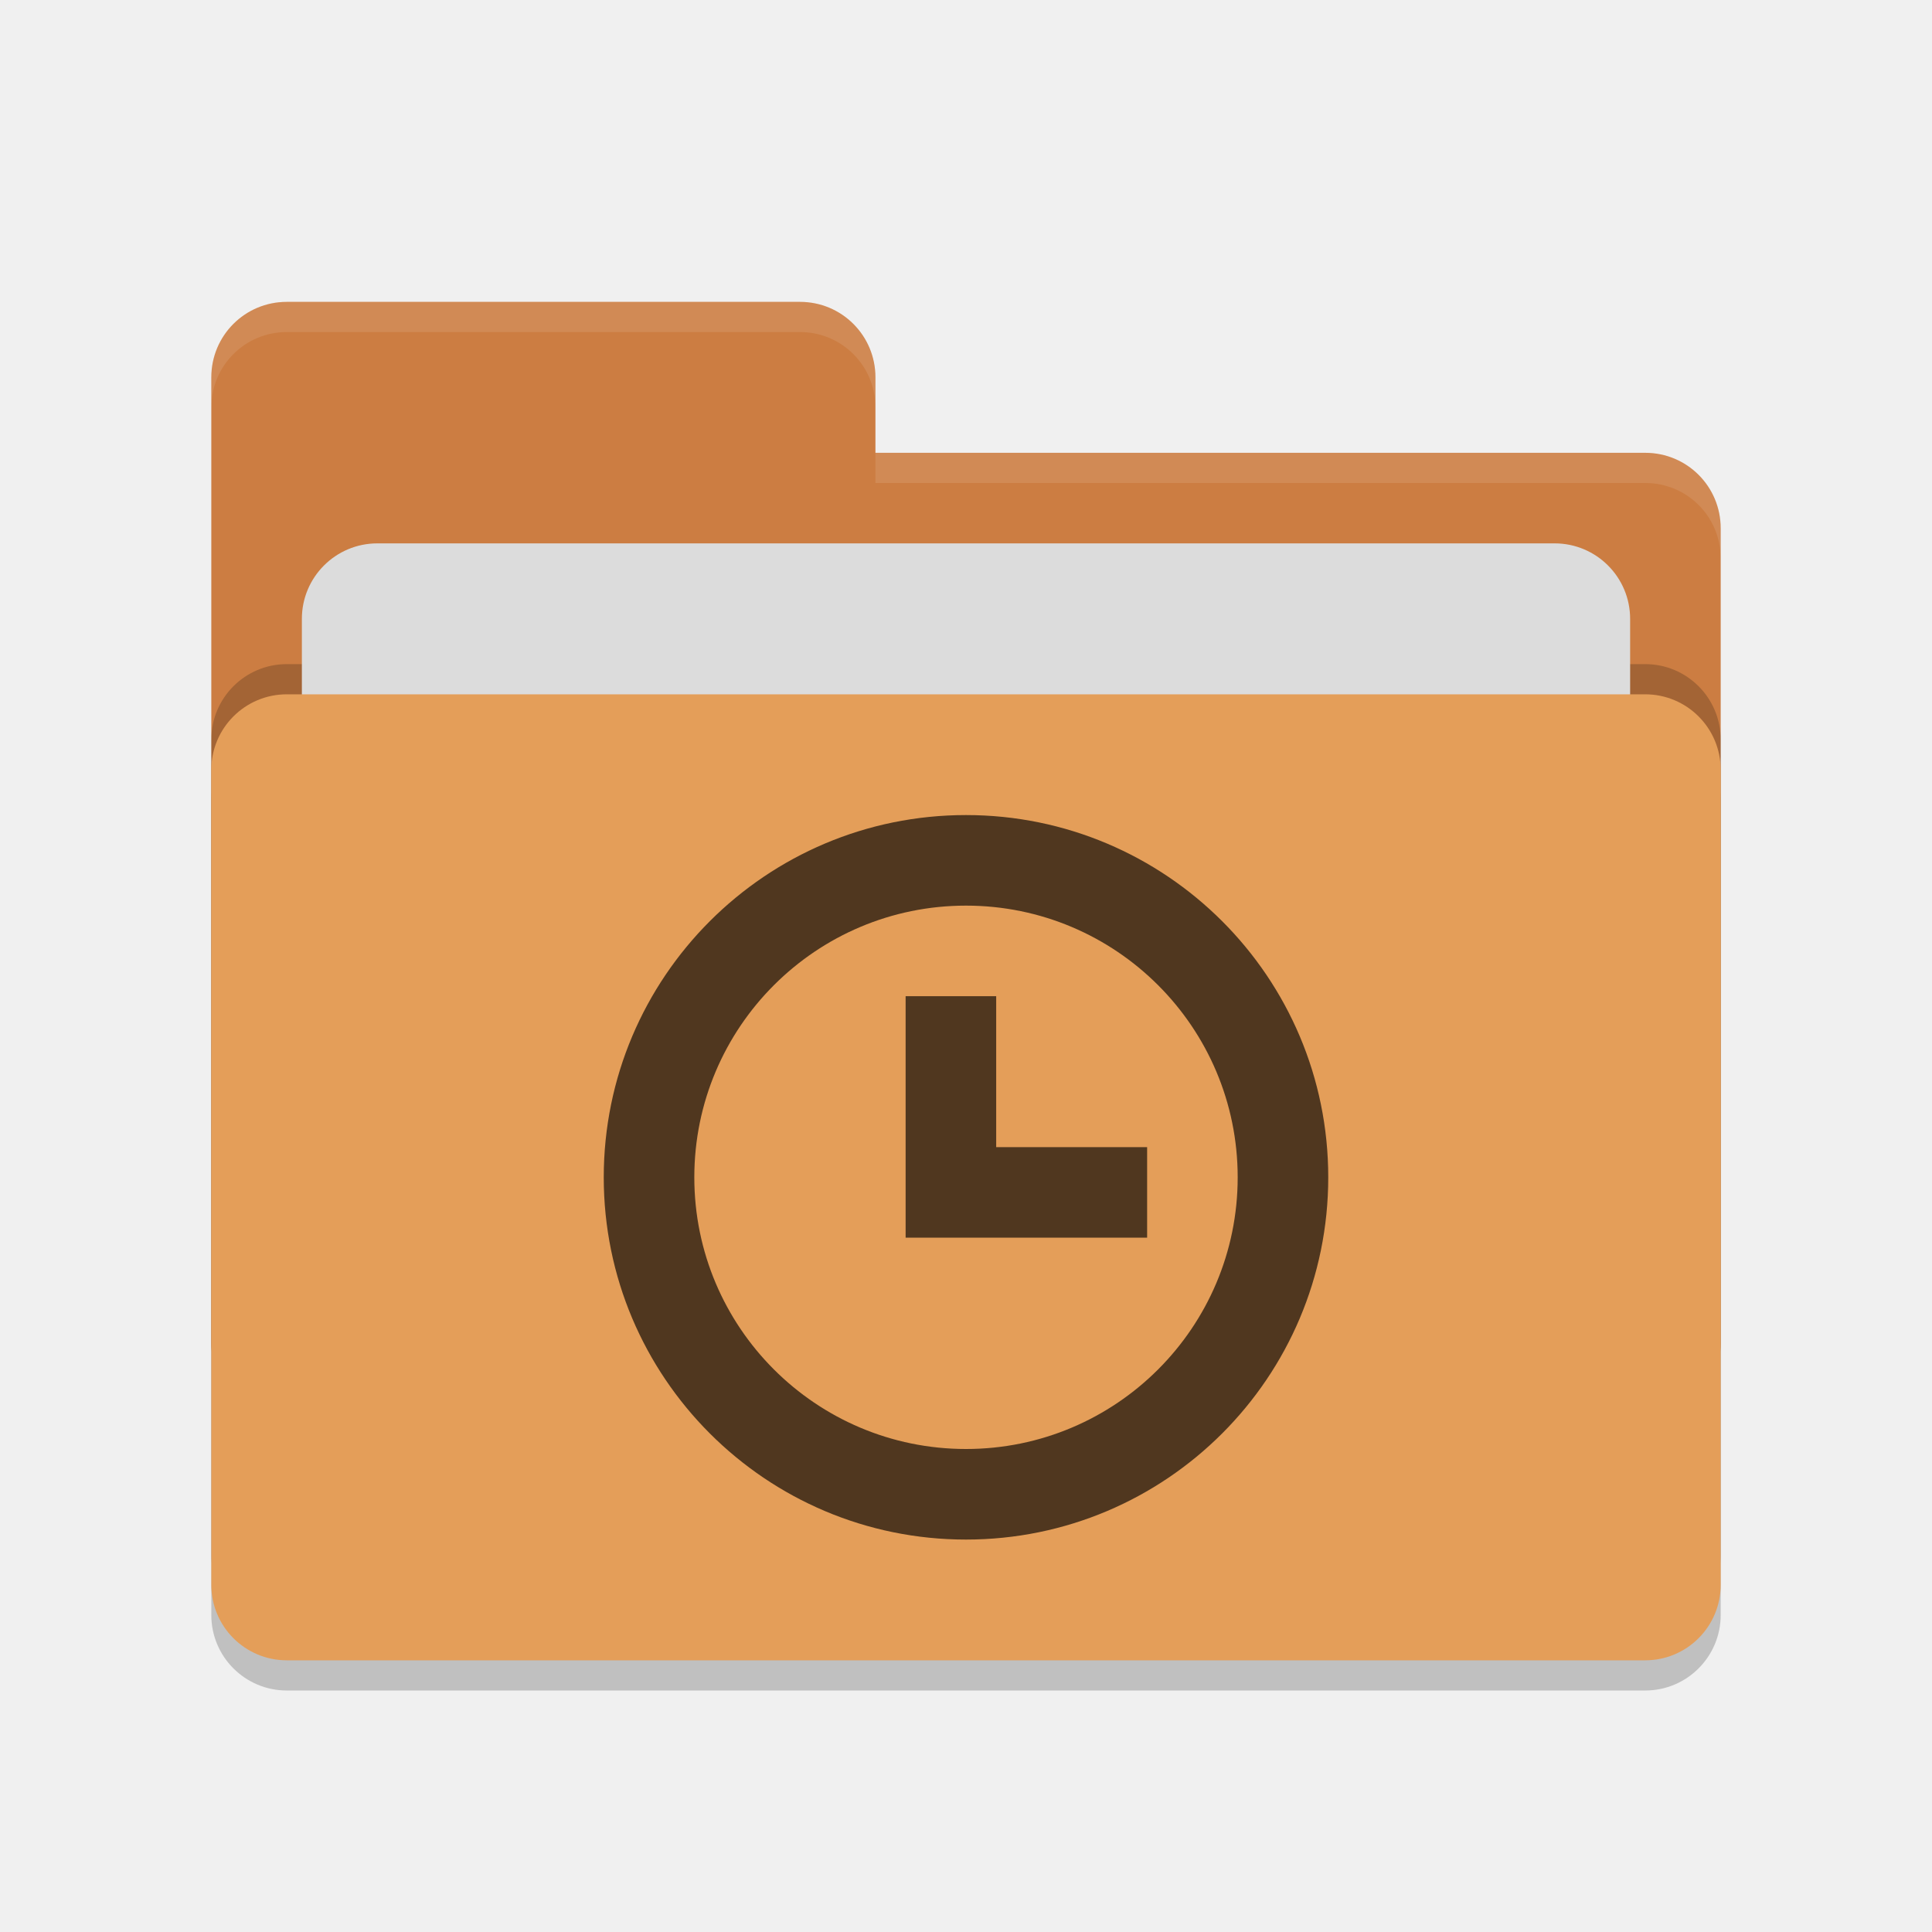
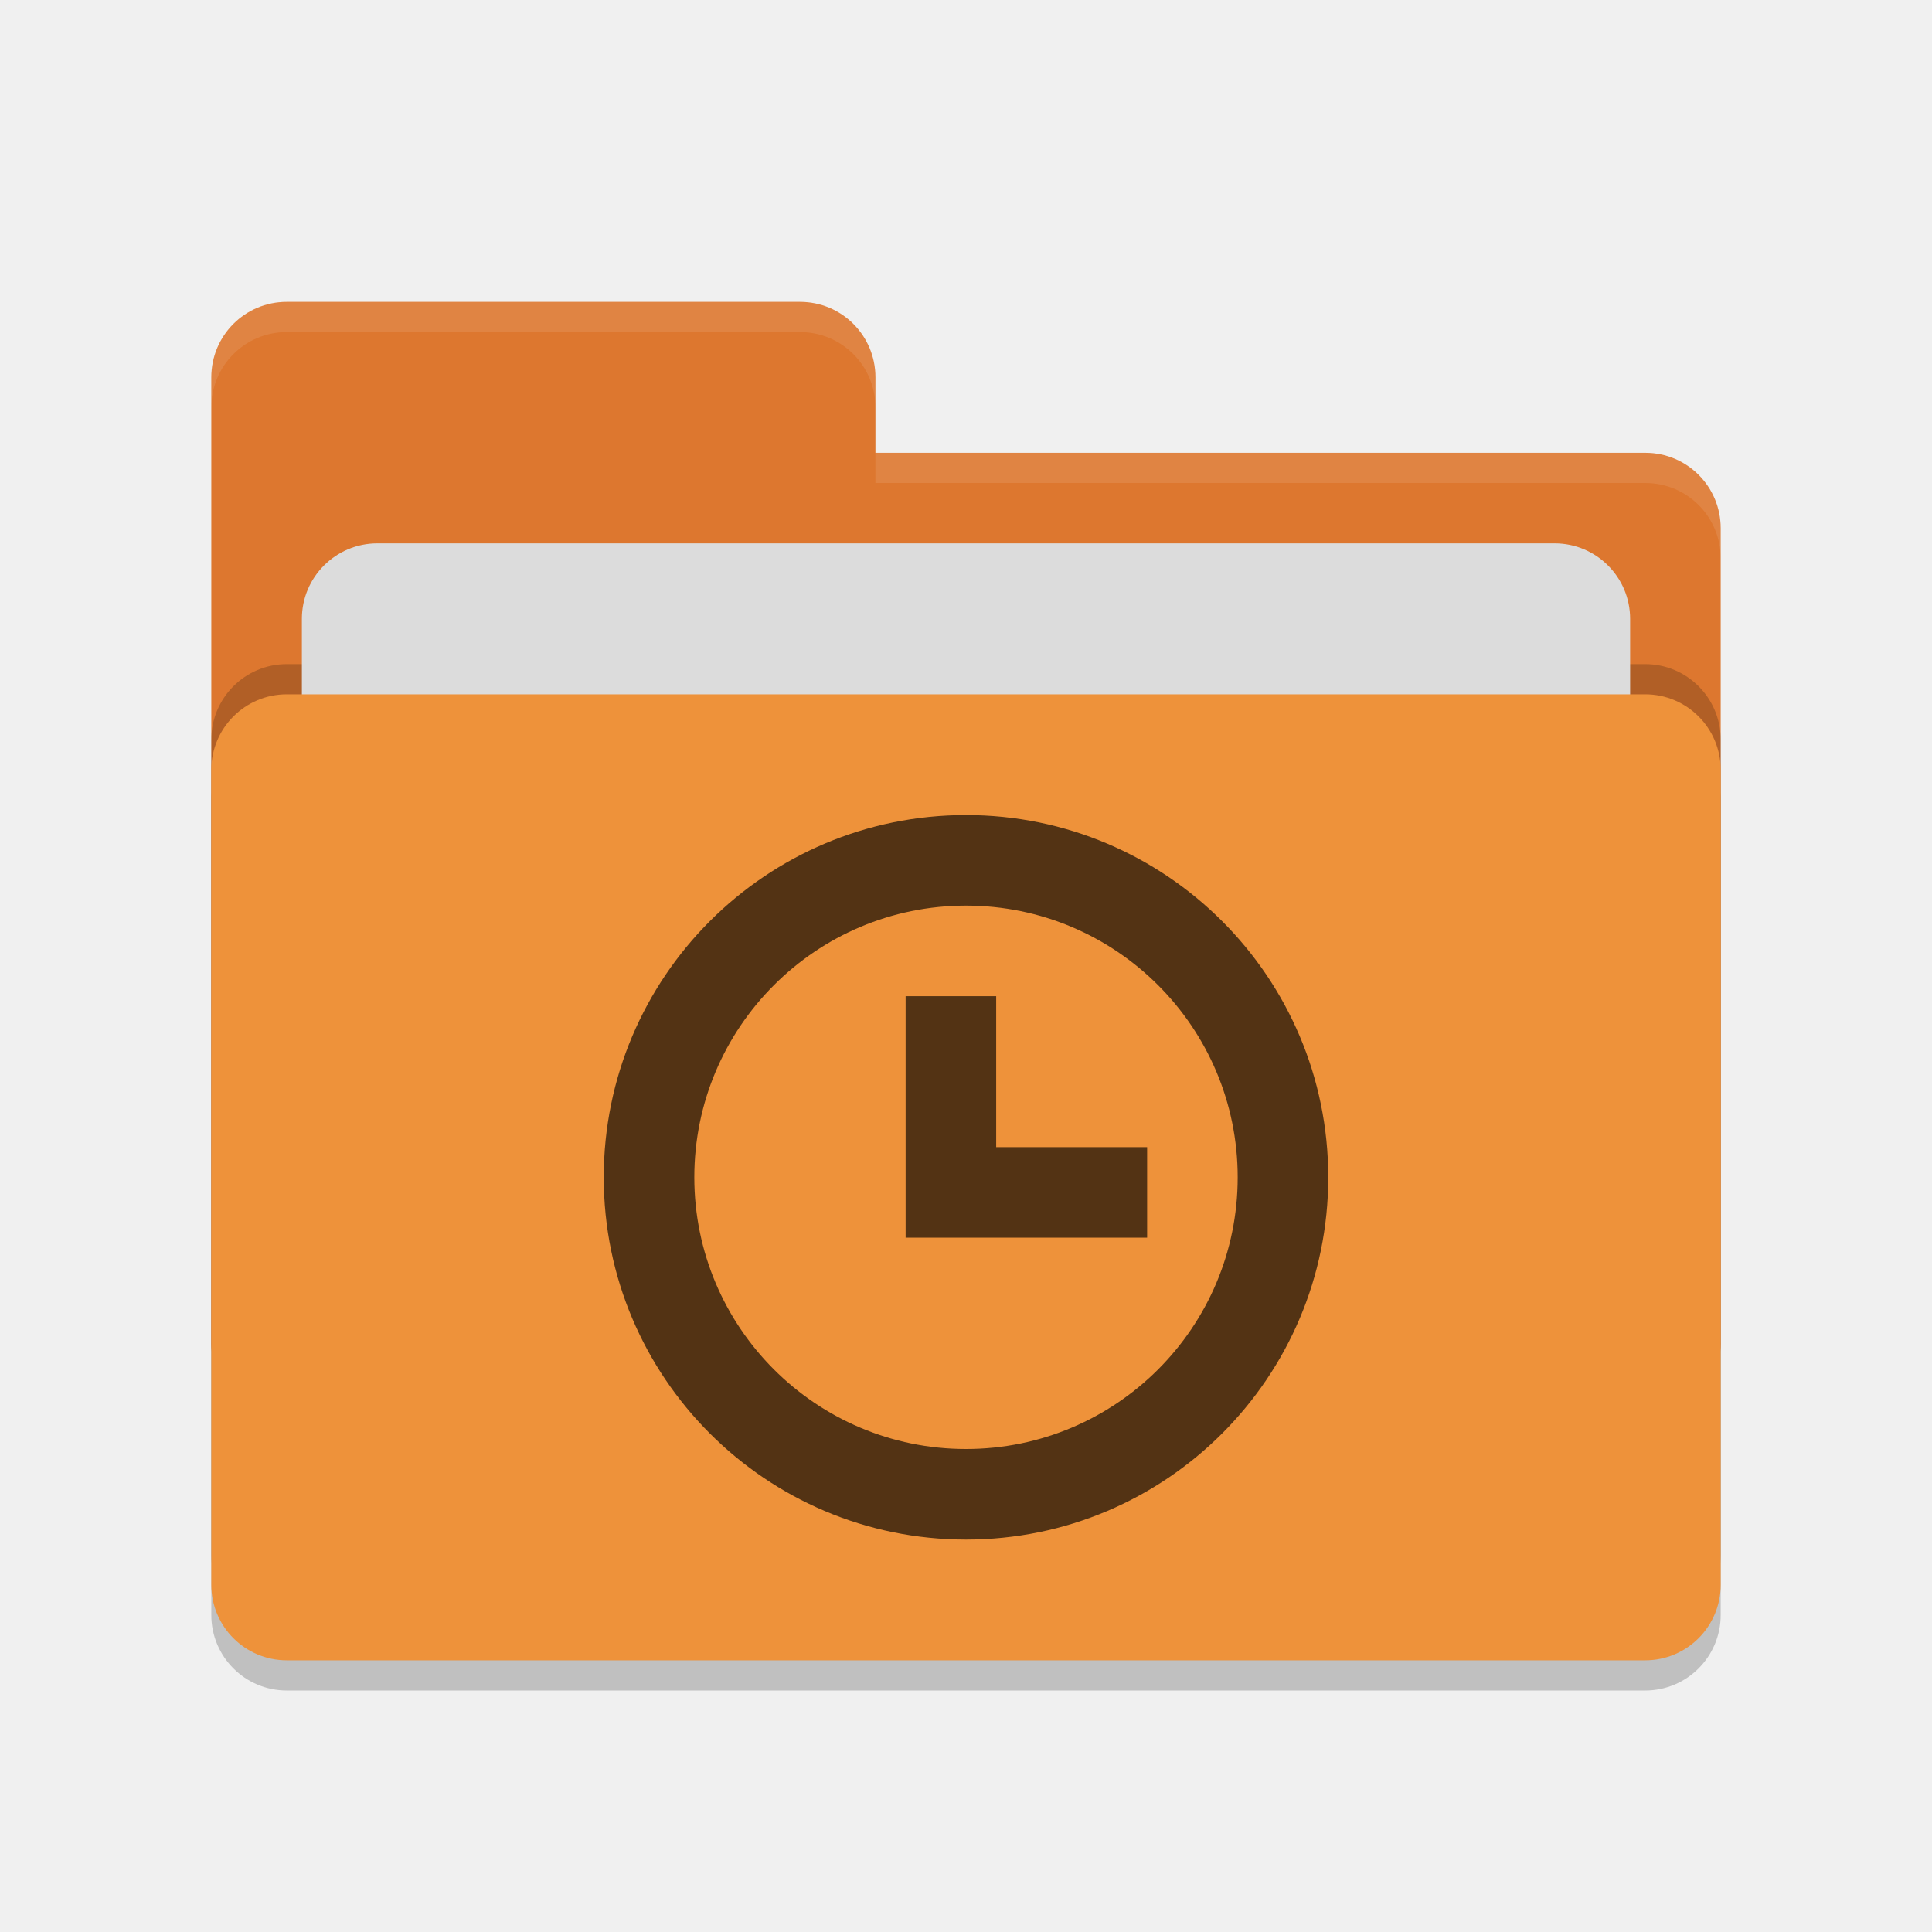
<svg xmlns="http://www.w3.org/2000/svg" width="64" height="64" version="1.1">
  <rect style="opacity:0.2" width="50" height="32" x="7" y="24" rx="2.5" ry="2.5" />
-   <path style="fill:#cc7d42" d="M 7,44.5 C 7,45.885 8.115,47 9.5,47 H 54.5 C 55.885,47 57,45.885 57,44.5 V 17.5 C 57,16.115 55.885,15 54.5,15 H 29 V 12.5 C 29,11.115 27.885,10 26.5,10 H 9.5 C 8.115,10 7,11.115 7,12.5" />
+   <path style="fill:#dd772f" d="M 7,44.5 C 7,45.885 8.115,47 9.5,47 H 54.5 C 55.885,47 57,45.885 57,44.5 V 17.5 C 57,16.115 55.885,15 54.5,15 H 29 V 12.5 C 29,11.115 27.885,10 26.5,10 H 9.5 C 8.115,10 7,11.115 7,12.5" />
  <rect style="opacity:0.2" width="50" height="32" x="7" y="22" rx="2.5" ry="2.5" />
  <rect style="fill:#dcdcdc" width="44" height="20" x="10" y="18" rx="2.5" ry="2.5" />
-   <rect style="fill:#e49e59" width="50" height="32" x="7" y="23" rx="2.5" ry="2.5" />
+   <rect style="fill:#ee923a" width="50" height="32" x="7" y="23" rx="2.5" ry="2.5" />
  <path style="opacity:0.1;fill:#ffffff" d="M 9.5,10 C 8.115,10 7,11.115 7,12.5 V 13.5 C 7,12.115 8.115,11 9.5,11 H 26.5 C 27.885,11 29,12.115 29,13.5 V 12.5 C 29,11.115 27.885,10 26.5,10 Z M 29,15 V 16 H 54.5 C 55.89,16 57,17.115 57,18.5 V 17.5 C 57,16.115 55.89,15 54.5,15 Z" />
-   <path style="fill:#50371f" d="M 32 27 A 12 12 0 0 0 20 39 A 12 12 0 0 0 32 51 A 12 12 0 0 0 44 39 A 12 12 0 0 0 32 27 z M 32 30 A 9 9 0 0 1 41 39 A 9 9 0 0 1 32 48 A 9 9 0 0 1 23 39 A 9 9 0 0 1 32 30 z M 30 33 L 30 41 L 38 41 L 38 38 L 33 38 L 33 33 L 30 33 z" />
+   <path style="fill:#533314" d="M 32 27 A 12 12 0 0 0 20 39 A 12 12 0 0 0 32 51 A 12 12 0 0 0 44 39 A 12 12 0 0 0 32 27 z M 32 30 A 9 9 0 0 1 41 39 A 9 9 0 0 1 32 48 A 9 9 0 0 1 23 39 A 9 9 0 0 1 32 30 z M 30 33 L 30 41 L 38 41 L 38 38 L 33 38 L 33 33 L 30 33 z" />
</svg>
